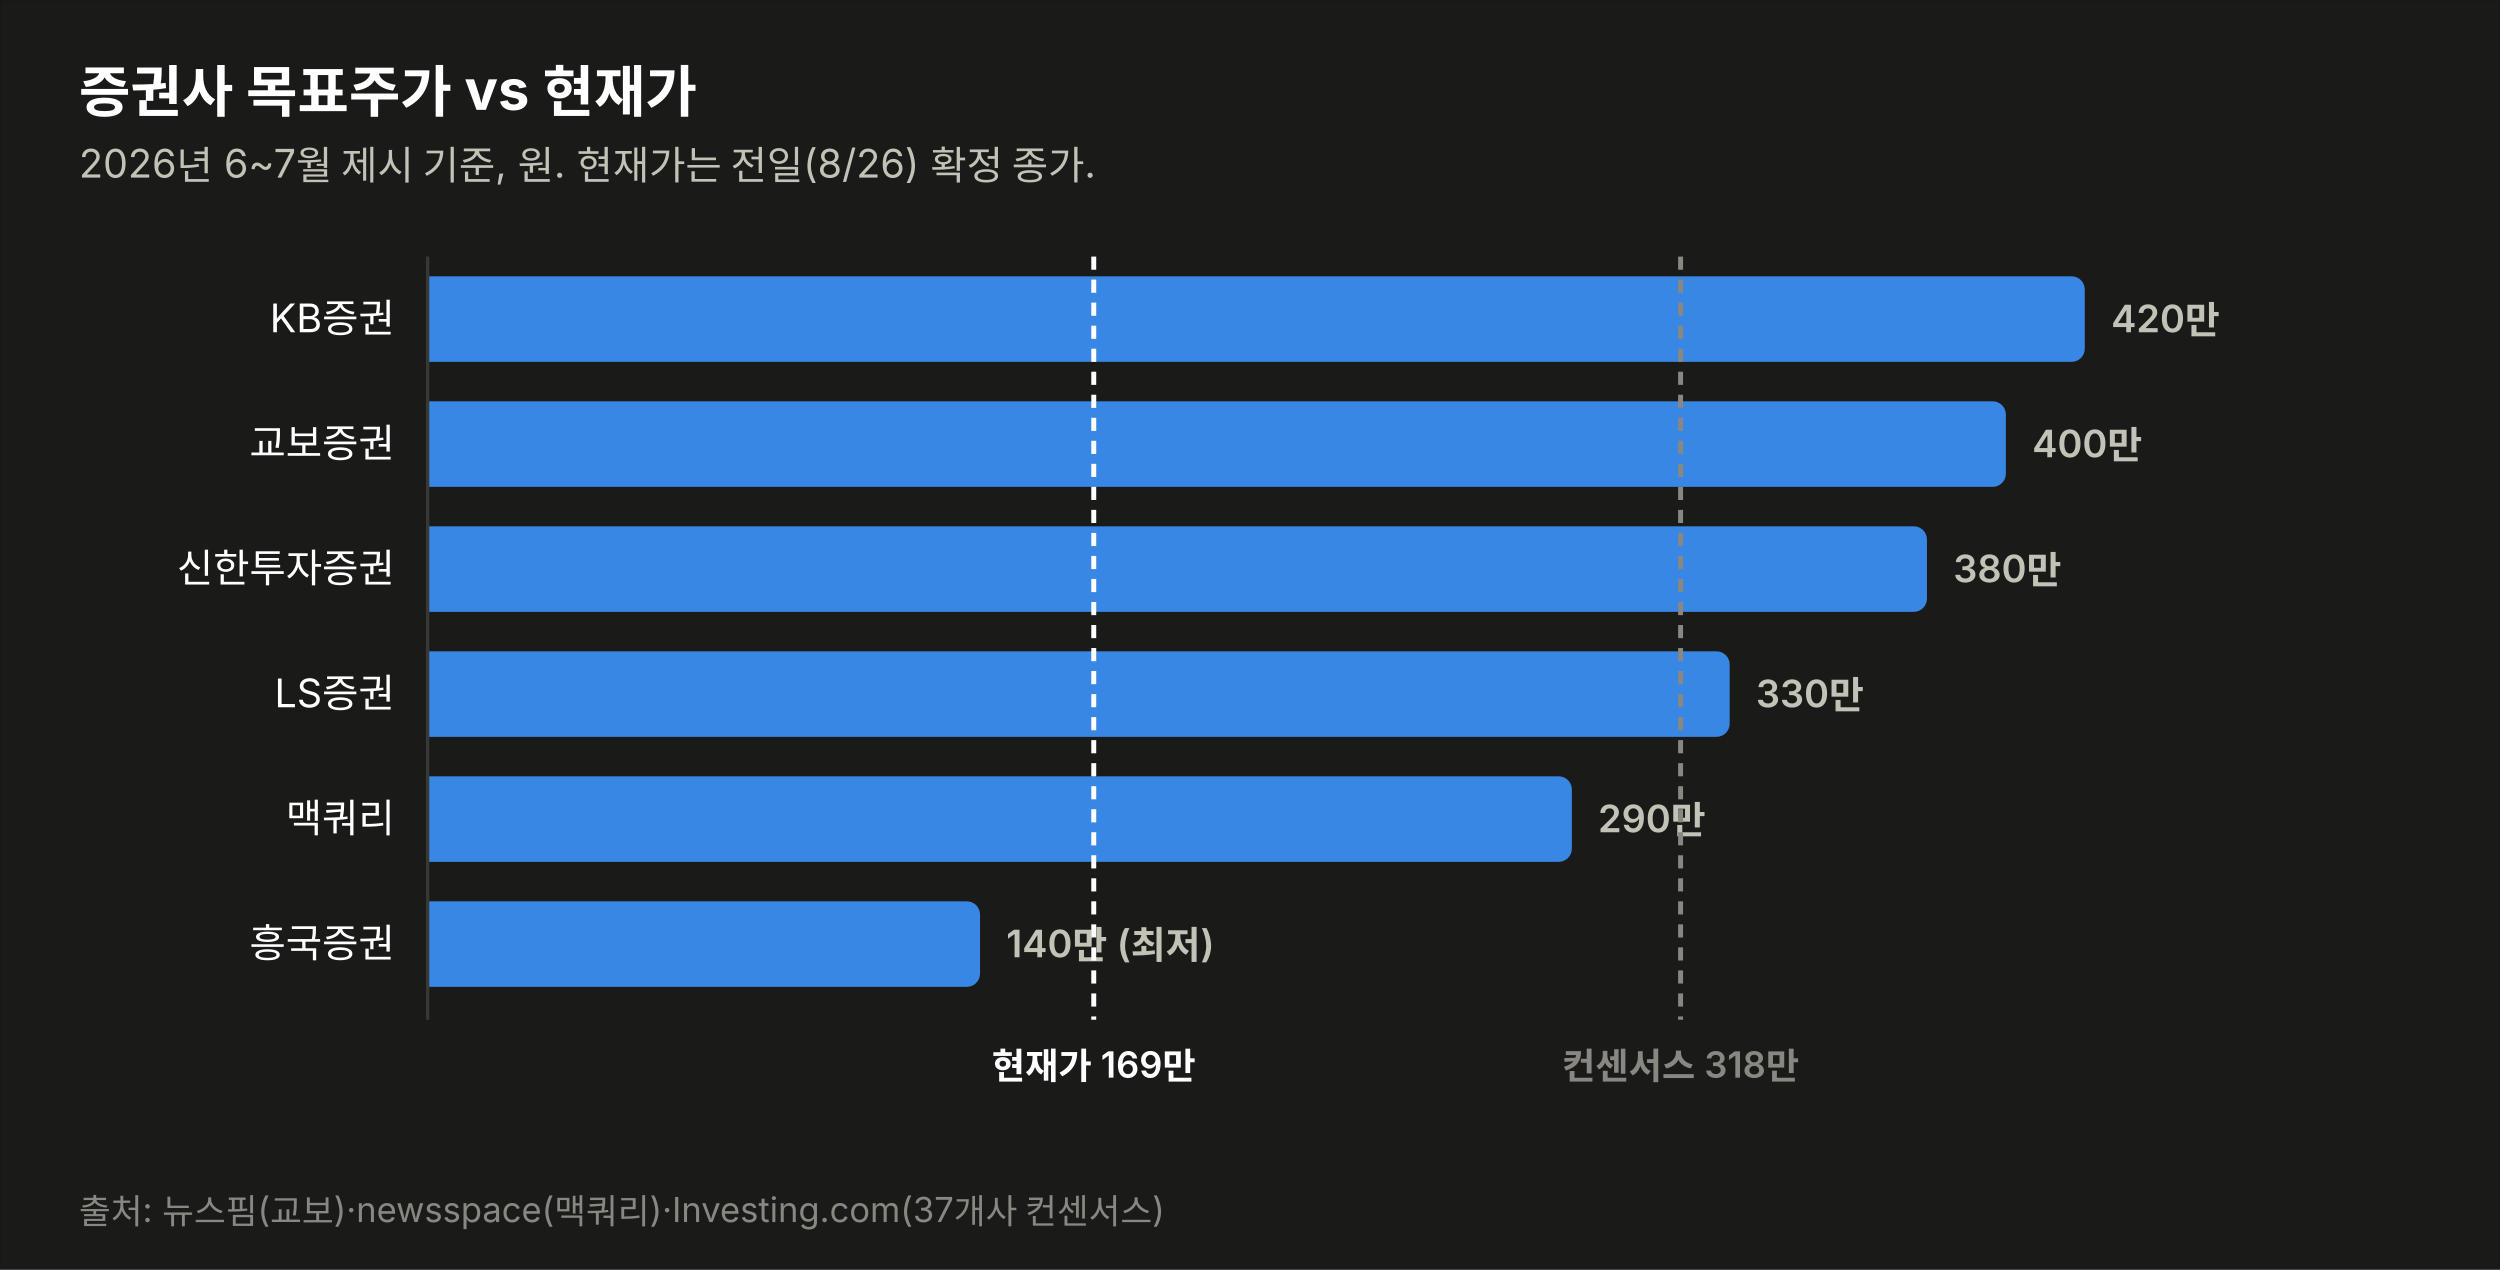
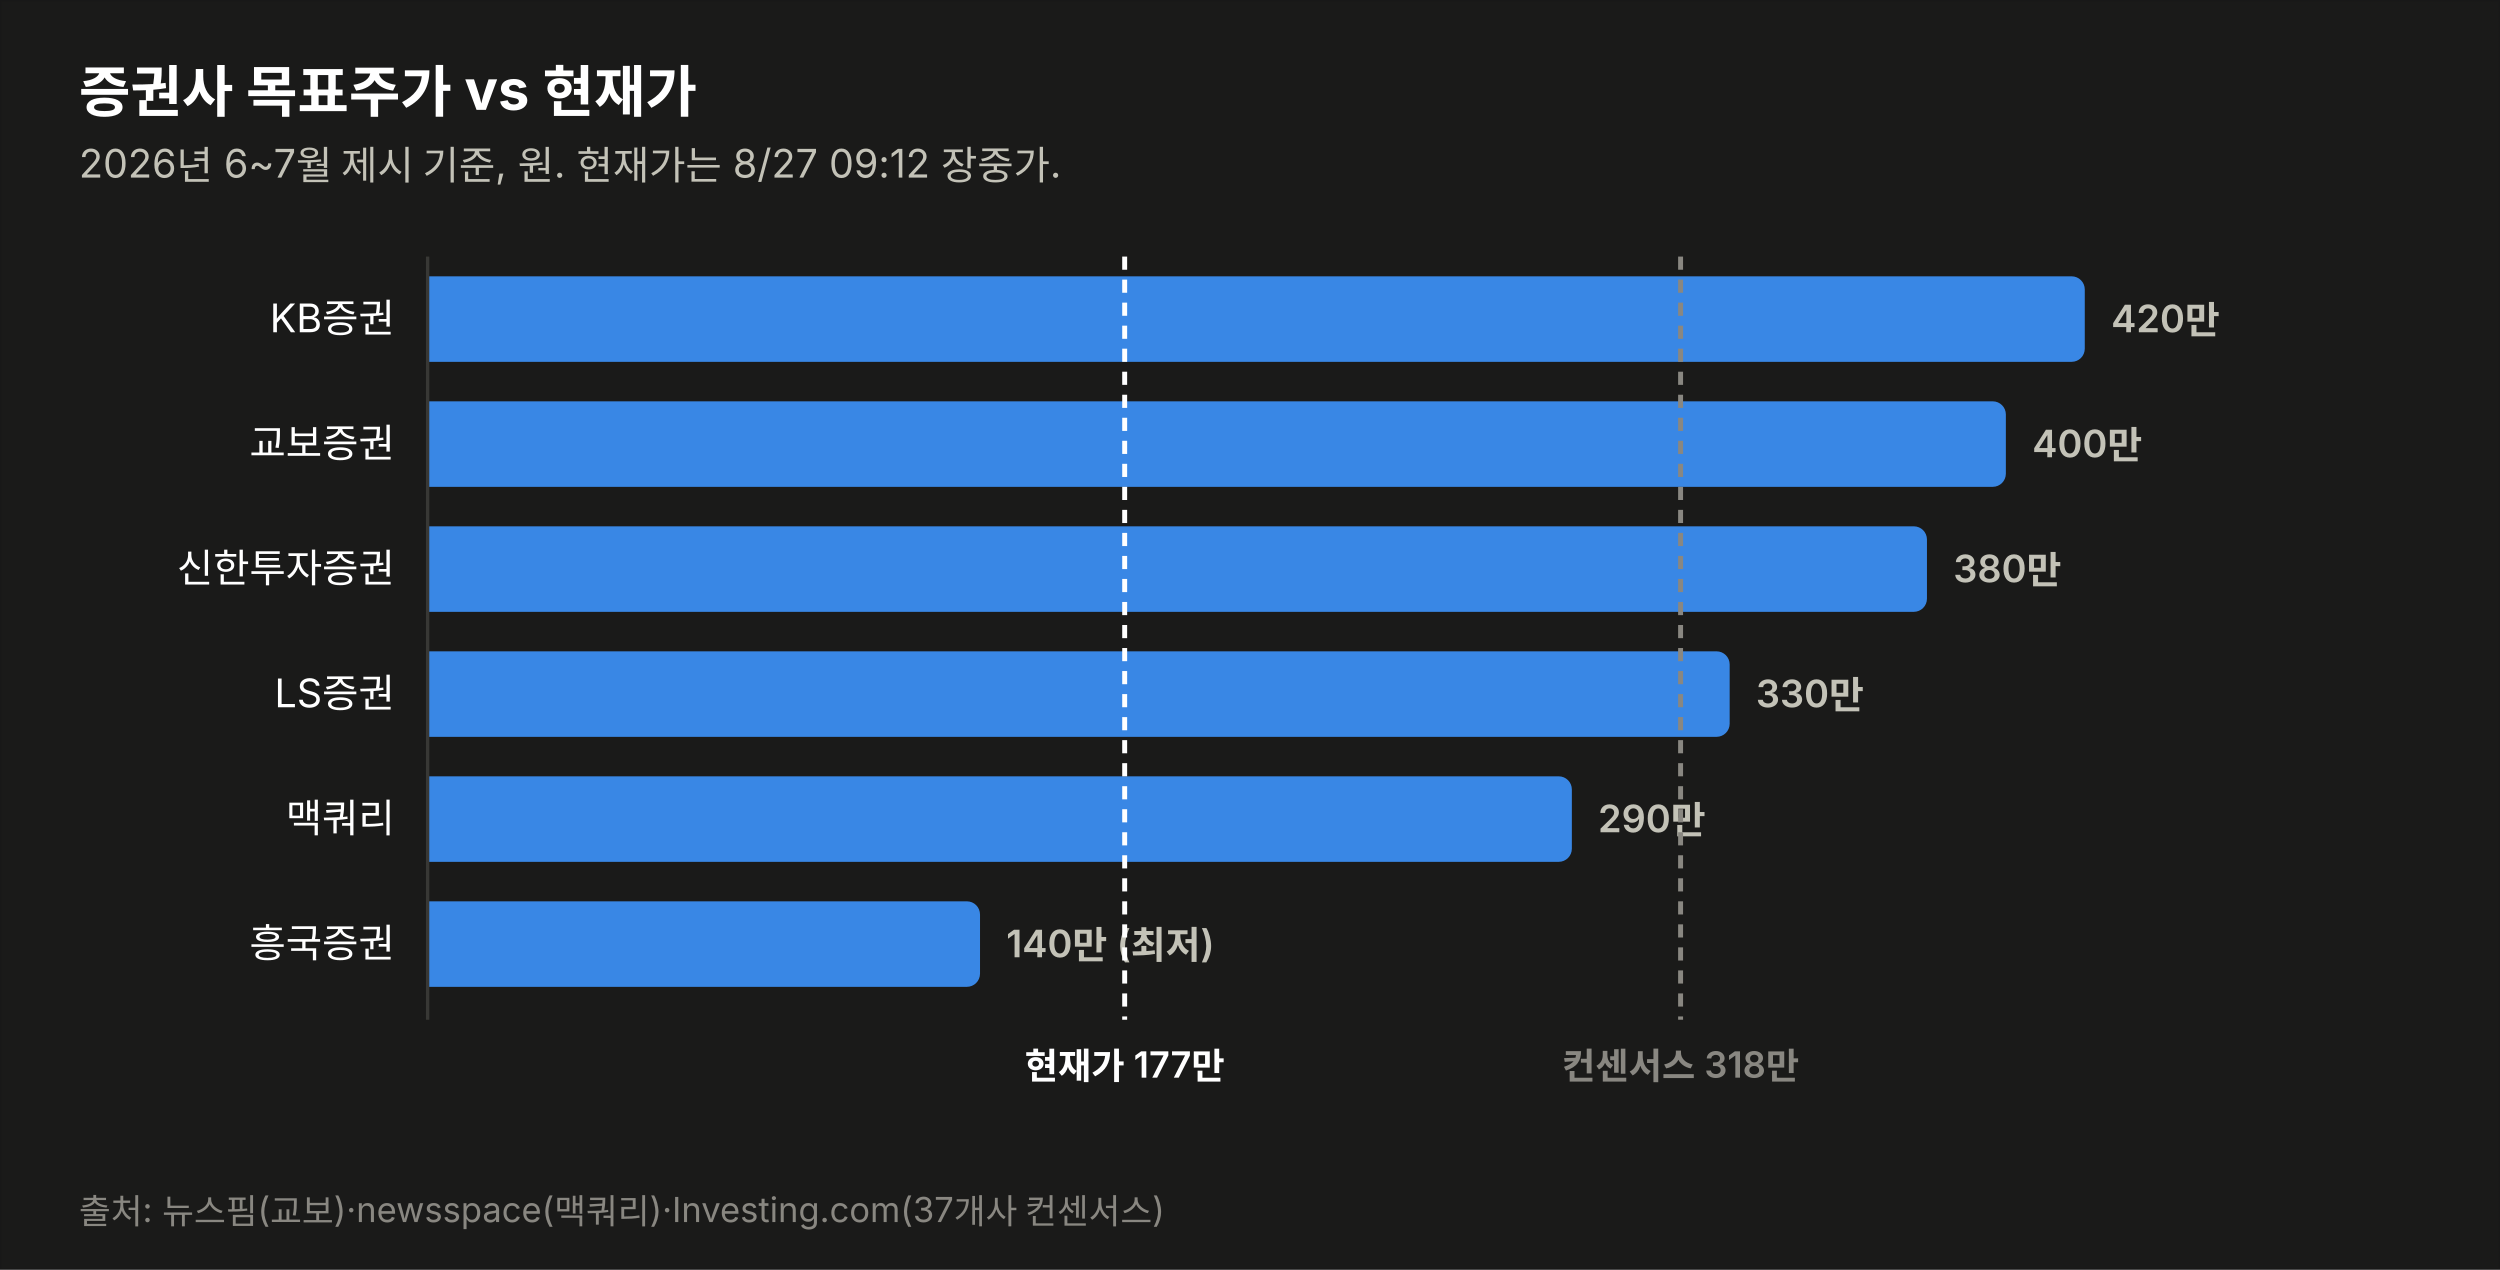
<svg xmlns="http://www.w3.org/2000/svg" width="760" height="386" viewBox="0 0 760 386" font-family="system-ui,-apple-system,&quot;Segoe UI&quot;,&quot;Malgun Gothic&quot;,&quot;Apple SD Gothic Neo&quot;,sans-serif">
  <rect width="760" height="386" fill="#1a1a19" stroke="rgba(11,11,11,0.10)" />
  <text x="24" y="34" font-size="17" font-weight="700" fill="#ffffff">증권사 목표주가 vs 현재가</text>
-   <text x="24" y="54" font-size="12" fill="#c3c2b7">2026년 6~7월 제시 기준, 원. 현재가는 전일(8/26) 확정 종가.</text>
+   <text x="24" y="54" font-size="12" fill="#c3c2b7">2026년 6~7월 제시 기준, 원. 현재가는 8/27 09:12 장중가.</text>
  <text x="120" y="101.0" font-size="12" fill="#ffffff" text-anchor="end">KB증권</text>
  <path d="M130,84 h499.774 a4,4 0 0 1 4,4 v18 a4,4 0 0 1 -4,4 h-499.774 z" fill="#3987e5" opacity="1.0" />
  <text x="641.8" y="101.0" font-size="11.5" font-weight="600" fill="#c3c2b7" style="font-variant-numeric:tabular-nums">420만</text>
  <text x="120" y="139.0" font-size="12" fill="#ffffff" text-anchor="end">교보증권</text>
  <path d="M130,122 h475.784 a4,4 0 0 1 4,4 v18 a4,4 0 0 1 -4,4 h-475.784 z" fill="#3987e5" opacity="1.0" />
  <text x="617.8" y="139.0" font-size="11.5" font-weight="600" fill="#c3c2b7" style="font-variant-numeric:tabular-nums">400만</text>
  <text x="120" y="177.0" font-size="12" fill="#ffffff" text-anchor="end">신한투자증권</text>
  <path d="M130,160 h451.795 a4,4 0 0 1 4,4 v18 a4,4 0 0 1 -4,4 h-451.795 z" fill="#3987e5" opacity="1.0" />
  <text x="593.8" y="177.0" font-size="11.5" font-weight="600" fill="#c3c2b7" style="font-variant-numeric:tabular-nums">380만</text>
  <text x="120" y="215.0" font-size="12" fill="#ffffff" text-anchor="end">LS증권</text>
  <path d="M130,198 h391.822 a4,4 0 0 1 4,4 v18 a4,4 0 0 1 -4,4 h-391.822 z" fill="#3987e5" opacity="1.0" />
  <text x="533.8" y="215.0" font-size="11.5" font-weight="600" fill="#c3c2b7" style="font-variant-numeric:tabular-nums">330만</text>
  <text x="120" y="253.0" font-size="12" fill="#ffffff" text-anchor="end">맥쿼리</text>
  <path d="M130,236 h343.844 a4,4 0 0 1 4,4 v18 a4,4 0 0 1 -4,4 h-343.844 z" fill="#3987e5" opacity="1.0" />
  <text x="485.8" y="253.0" font-size="11.5" font-weight="600" fill="#c3c2b7" style="font-variant-numeric:tabular-nums">290만</text>
  <text x="120" y="291.0" font-size="12" fill="#ffffff" text-anchor="end">흥국증권</text>
  <path d="M130,274 h163.925 a4,4 0 0 1 4,4 v18 a4,4 0 0 1 -4,4 h-163.925 z" fill="#3987e5" opacity="1.0" />
  <text x="305.9" y="291.0" font-size="11.5" font-weight="600" fill="#c3c2b7" style="font-variant-numeric:tabular-nums">140만 (최저)</text>
  <line x1="130" y1="78" x2="130" y2="310" stroke="#383835" stroke-width="1" />
-   <line x1="332.5" y1="78" x2="332.5" y2="310" stroke="#ffffff" stroke-width="1.5" stroke-dasharray="4 3" />
-   <text x="332.5" y="328" font-size="11" font-weight="600" fill="#ffffff" text-anchor="middle">현재가 169만</text>
+   <line x1="341.9" y1="78" x2="341.9" y2="310" stroke="#ffffff" stroke-width="1.5" stroke-dasharray="4 3" />
+   <text x="341.9" y="328" font-size="11" font-weight="600" fill="#ffffff" text-anchor="middle">현재가 177만</text>
  <line x1="510.9" y1="78" x2="510.9" y2="310" stroke="#898781" stroke-width="1.5" stroke-dasharray="4 3" />
  <text x="510.9" y="328" font-size="11" font-weight="600" fill="#898781" text-anchor="middle">컨센서스 318만</text>
  <text x="24" y="372" font-size="10.5" fill="#898781">출처: 뉴스핌(교보)·newsspace(맥쿼리)·Investing.com(37개사 컨센서스)</text>
</svg>
